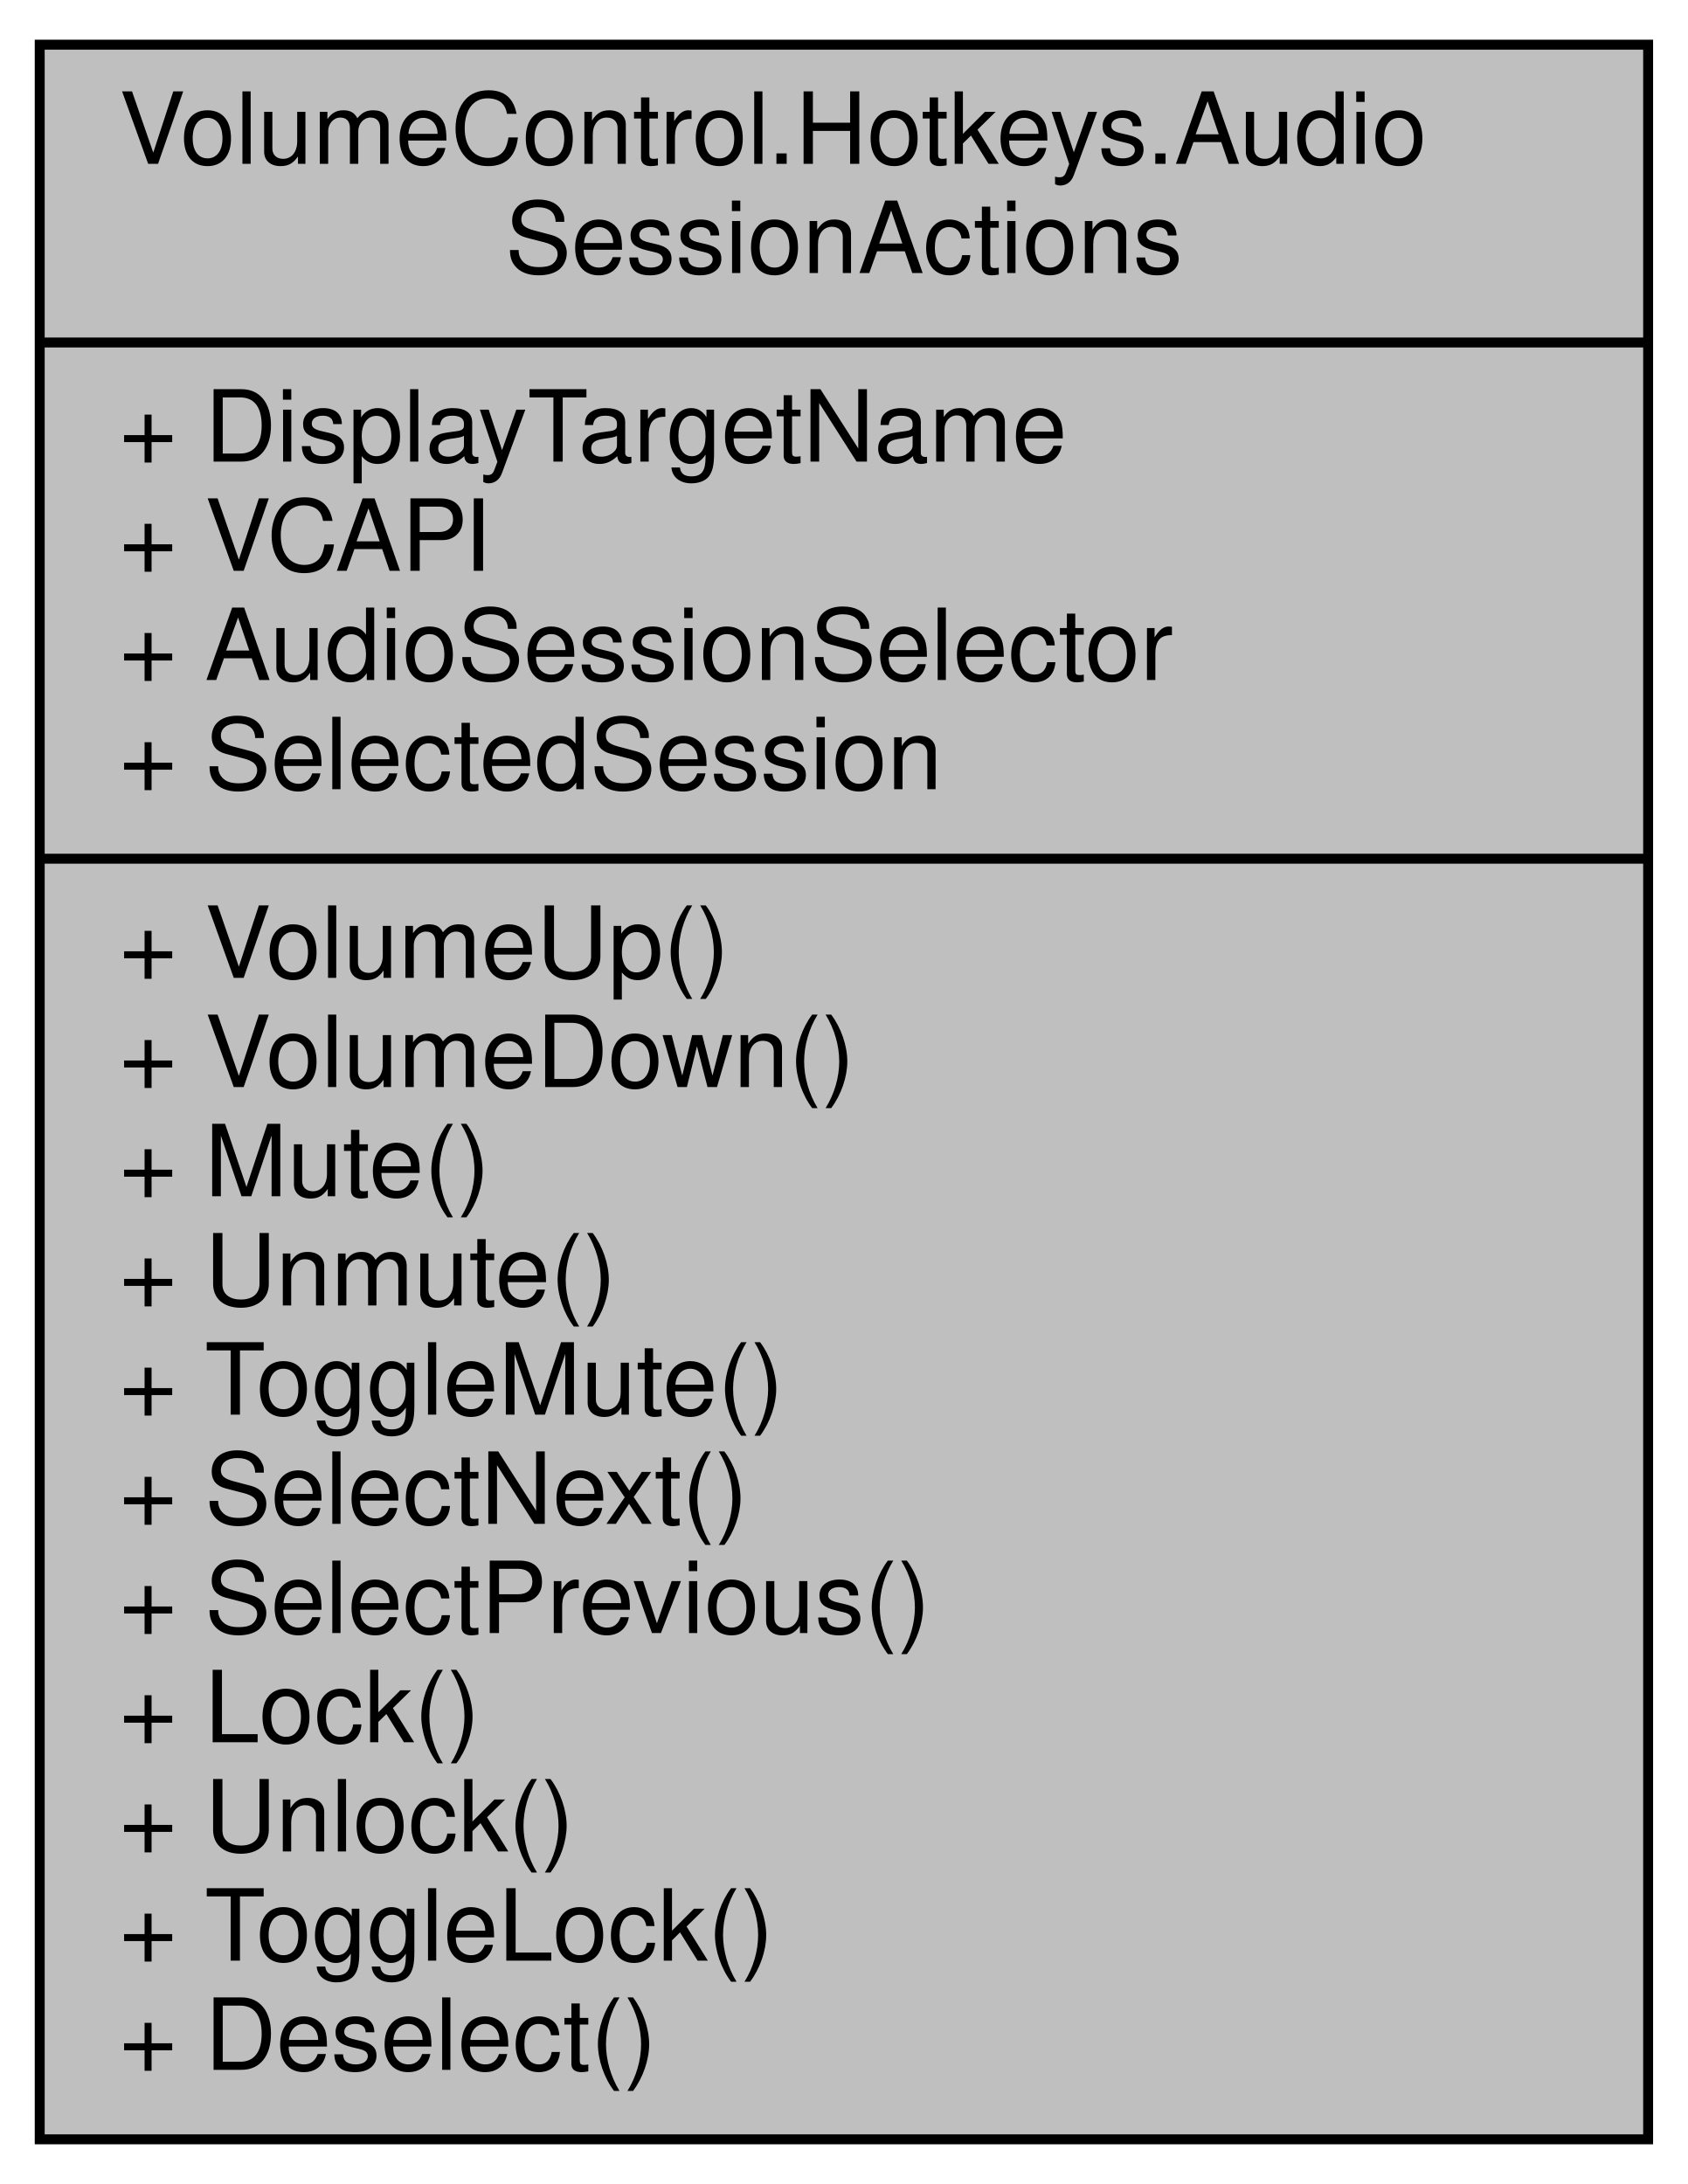
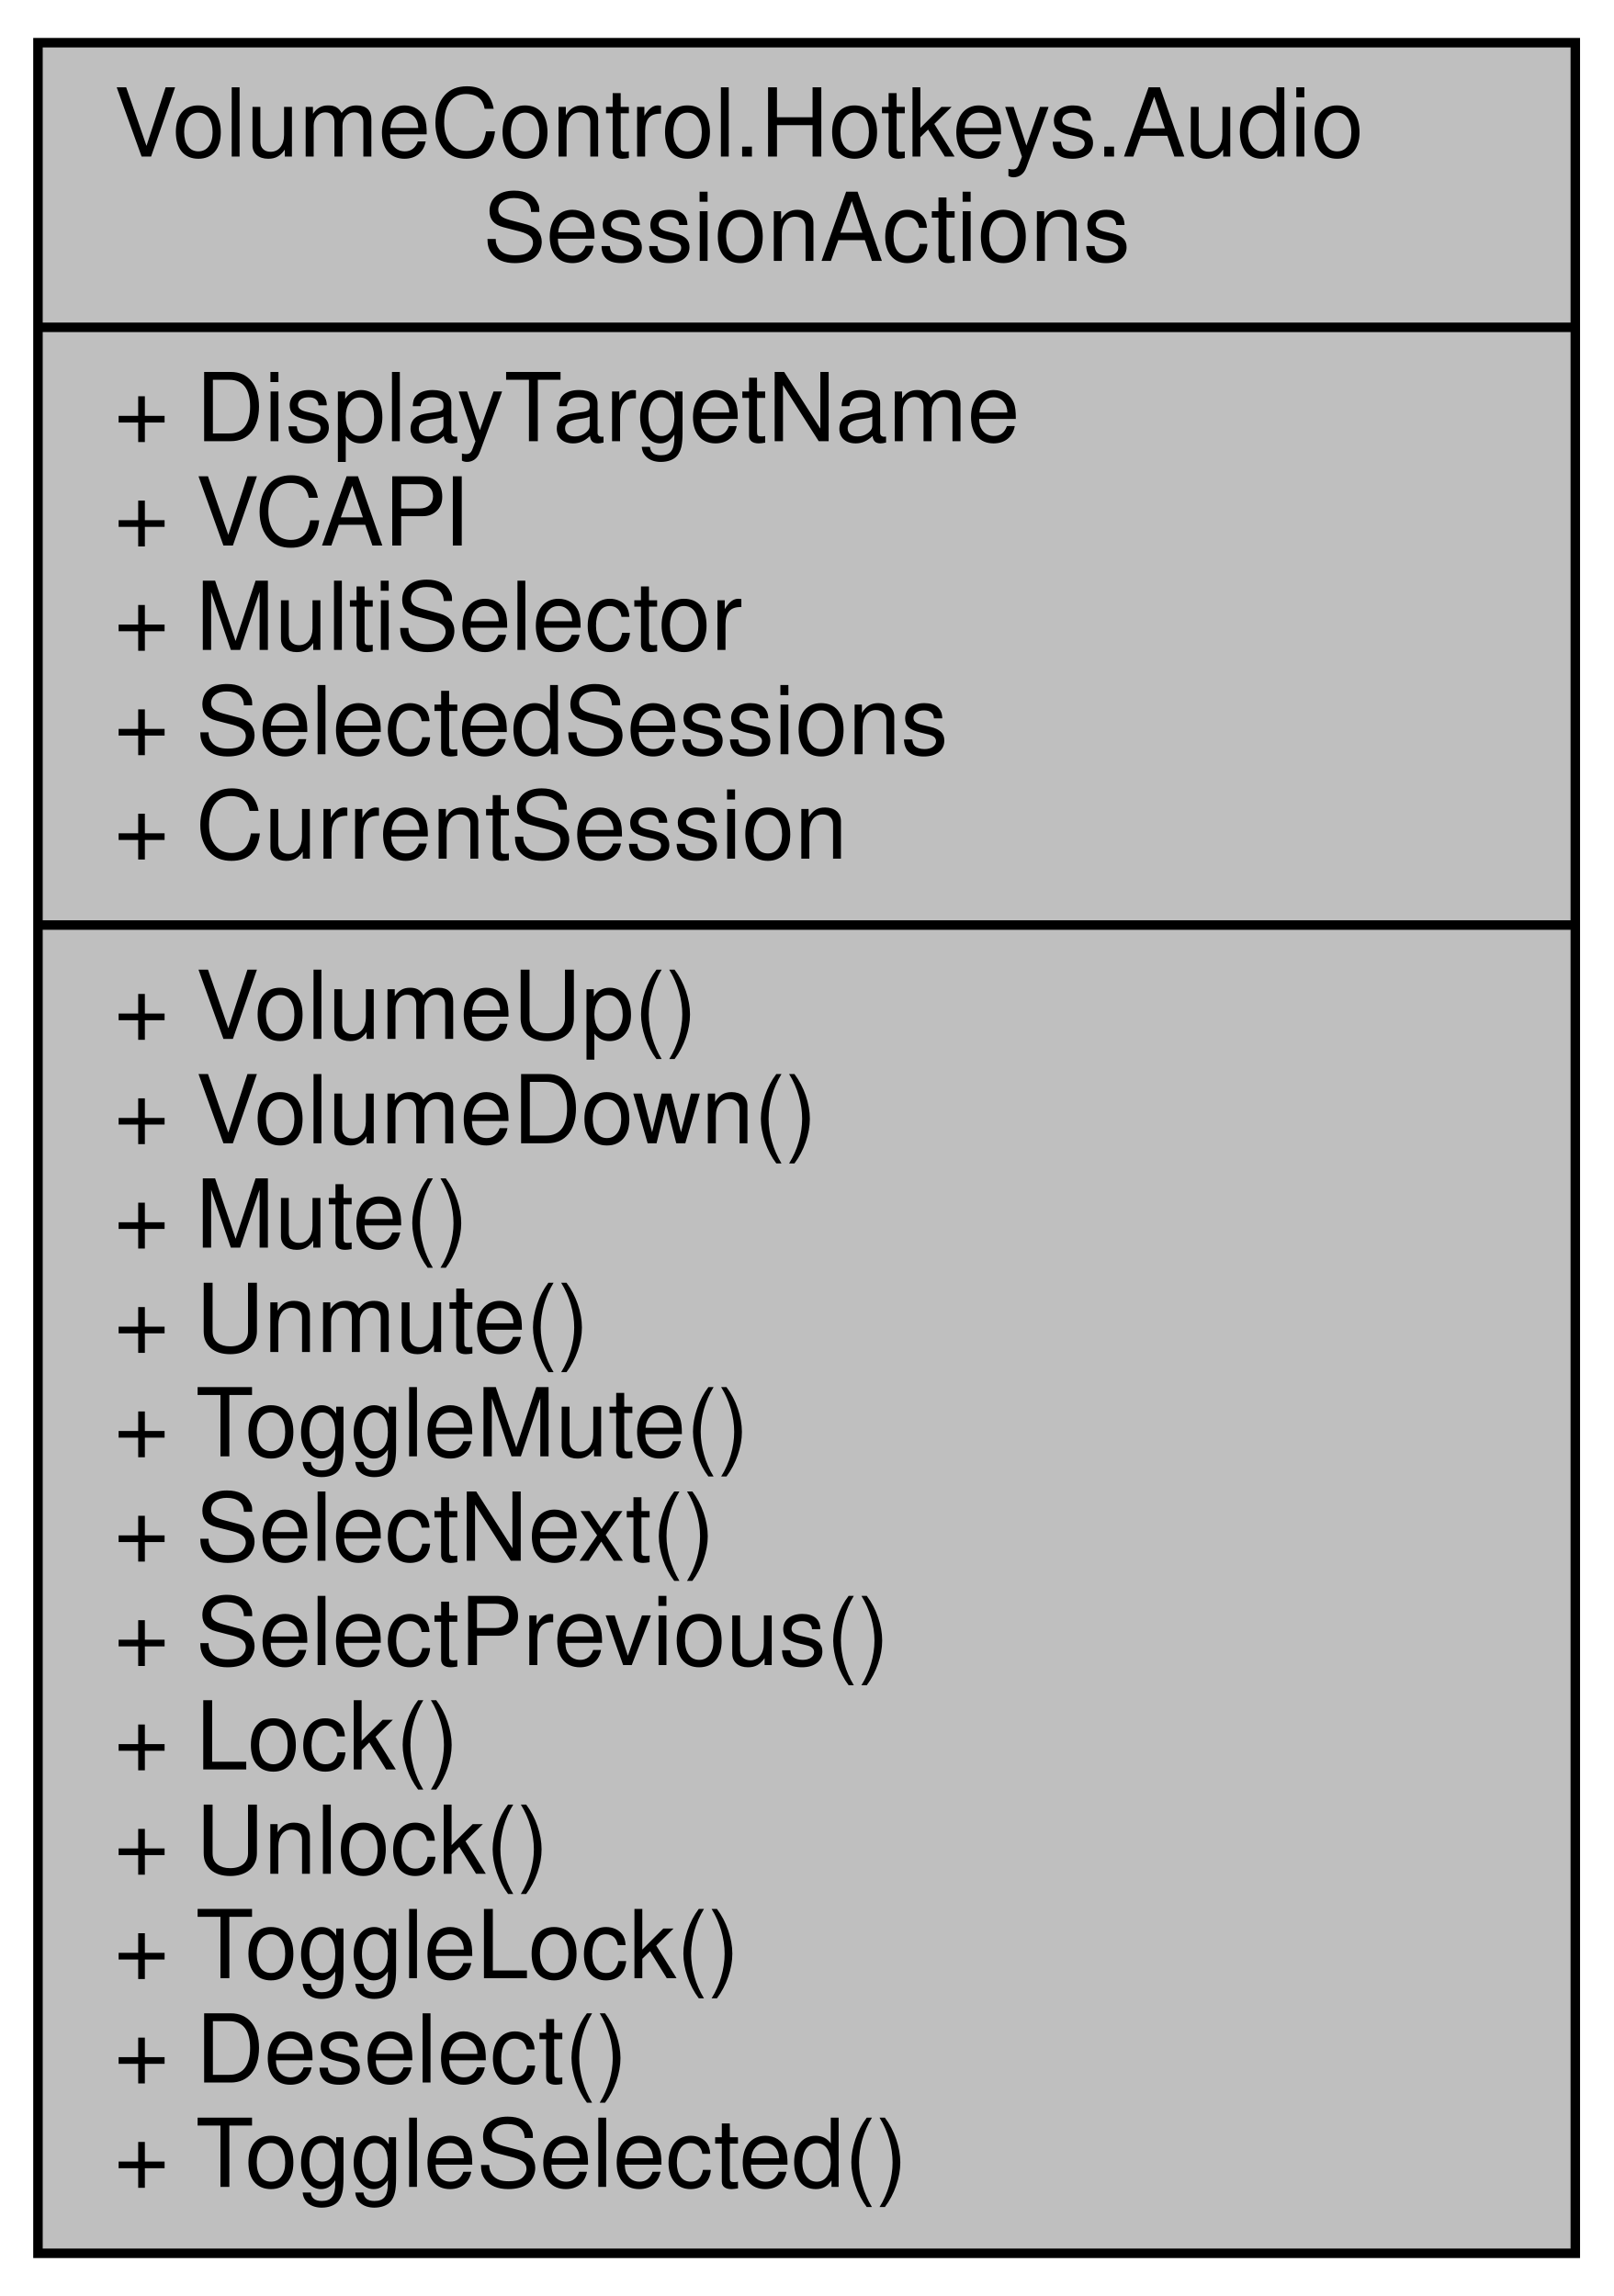
- <svg xmlns="http://www.w3.org/2000/svg" xmlns:xlink="http://www.w3.org/1999/xlink" width="170pt" height="220pt" viewBox="0.00 0.00 170.00 220.00">
-   <g id="graph0" class="graph" transform="scale(1 1) rotate(0) translate(4 216)">
+ <svg xmlns="http://www.w3.org/2000/svg" xmlns:xlink="http://www.w3.org/1999/xlink" width="170pt" height="242pt" viewBox="0.00 0.00 170.00 242.00">
+   <g id="graph0" class="graph" transform="scale(1 1) rotate(0) translate(4 238)">
    <g id="node1" class="node">
      <g id="a_node1">
        <a xlink:title="Contains hotkey action handlers that interact with AudioSessions in the AudioDeviceManager object.">
-           <polygon fill="#bfbfbf" stroke="black" points="0,-0.5 0,-211.5 162,-211.5 162,-0.5 0,-0.5" />
-           <text text-anchor="start" x="8" y="-199.5" font-family="Helvetica,sans-Serif" font-size="10.00">VolumeControl.Hotkeys.Audio</text>
-           <text text-anchor="middle" x="81" y="-188.5" font-family="Helvetica,sans-Serif" font-size="10.00">SessionActions</text>
-           <polyline fill="none" stroke="black" points="0,-181.5 162,-181.5 " />
-           <text text-anchor="start" x="8" y="-169.5" font-family="Helvetica,sans-Serif" font-size="10.00">+ DisplayTargetName</text>
-           <text text-anchor="start" x="8" y="-158.5" font-family="Helvetica,sans-Serif" font-size="10.00">+ VCAPI</text>
-           <text text-anchor="start" x="8" y="-147.5" font-family="Helvetica,sans-Serif" font-size="10.00">+ AudioSessionSelector</text>
-           <text text-anchor="start" x="8" y="-136.5" font-family="Helvetica,sans-Serif" font-size="10.00">+ SelectedSession</text>
-           <polyline fill="none" stroke="black" points="0,-129.5 162,-129.5 " />
-           <text text-anchor="start" x="8" y="-117.5" font-family="Helvetica,sans-Serif" font-size="10.00">+ VolumeUp()</text>
-           <text text-anchor="start" x="8" y="-106.5" font-family="Helvetica,sans-Serif" font-size="10.00">+ VolumeDown()</text>
-           <text text-anchor="start" x="8" y="-95.5" font-family="Helvetica,sans-Serif" font-size="10.00">+ Mute()</text>
-           <text text-anchor="start" x="8" y="-84.5" font-family="Helvetica,sans-Serif" font-size="10.00">+ Unmute()</text>
-           <text text-anchor="start" x="8" y="-73.5" font-family="Helvetica,sans-Serif" font-size="10.00">+ ToggleMute()</text>
-           <text text-anchor="start" x="8" y="-62.5" font-family="Helvetica,sans-Serif" font-size="10.00">+ SelectNext()</text>
-           <text text-anchor="start" x="8" y="-51.5" font-family="Helvetica,sans-Serif" font-size="10.00">+ SelectPrevious()</text>
-           <text text-anchor="start" x="8" y="-40.5" font-family="Helvetica,sans-Serif" font-size="10.00">+ Lock()</text>
-           <text text-anchor="start" x="8" y="-29.5" font-family="Helvetica,sans-Serif" font-size="10.00">+ Unlock()</text>
-           <text text-anchor="start" x="8" y="-18.5" font-family="Helvetica,sans-Serif" font-size="10.00">+ ToggleLock()</text>
-           <text text-anchor="start" x="8" y="-7.5" font-family="Helvetica,sans-Serif" font-size="10.00">+ Deselect()</text>
+           <polygon fill="#bfbfbf" stroke="black" points="0,-0.5 0,-233.5 162,-233.5 162,-0.5 0,-0.5" />
+           <text text-anchor="start" x="8" y="-221.5" font-family="Helvetica,sans-Serif" font-size="10.00">VolumeControl.Hotkeys.Audio</text>
+           <text text-anchor="middle" x="81" y="-210.5" font-family="Helvetica,sans-Serif" font-size="10.00">SessionActions</text>
+           <polyline fill="none" stroke="black" points="0,-203.5 162,-203.5 " />
+           <text text-anchor="start" x="8" y="-191.5" font-family="Helvetica,sans-Serif" font-size="10.00">+ DisplayTargetName</text>
+           <text text-anchor="start" x="8" y="-180.5" font-family="Helvetica,sans-Serif" font-size="10.00">+ VCAPI</text>
+           <text text-anchor="start" x="8" y="-169.5" font-family="Helvetica,sans-Serif" font-size="10.00">+ MultiSelector</text>
+           <text text-anchor="start" x="8" y="-158.5" font-family="Helvetica,sans-Serif" font-size="10.00">+ SelectedSessions</text>
+           <text text-anchor="start" x="8" y="-147.5" font-family="Helvetica,sans-Serif" font-size="10.00">+ CurrentSession</text>
+           <polyline fill="none" stroke="black" points="0,-140.5 162,-140.5 " />
+           <text text-anchor="start" x="8" y="-128.5" font-family="Helvetica,sans-Serif" font-size="10.00">+ VolumeUp()</text>
+           <text text-anchor="start" x="8" y="-117.5" font-family="Helvetica,sans-Serif" font-size="10.00">+ VolumeDown()</text>
+           <text text-anchor="start" x="8" y="-106.5" font-family="Helvetica,sans-Serif" font-size="10.00">+ Mute()</text>
+           <text text-anchor="start" x="8" y="-95.5" font-family="Helvetica,sans-Serif" font-size="10.00">+ Unmute()</text>
+           <text text-anchor="start" x="8" y="-84.5" font-family="Helvetica,sans-Serif" font-size="10.00">+ ToggleMute()</text>
+           <text text-anchor="start" x="8" y="-73.5" font-family="Helvetica,sans-Serif" font-size="10.00">+ SelectNext()</text>
+           <text text-anchor="start" x="8" y="-62.5" font-family="Helvetica,sans-Serif" font-size="10.00">+ SelectPrevious()</text>
+           <text text-anchor="start" x="8" y="-51.5" font-family="Helvetica,sans-Serif" font-size="10.00">+ Lock()</text>
+           <text text-anchor="start" x="8" y="-40.5" font-family="Helvetica,sans-Serif" font-size="10.00">+ Unlock()</text>
+           <text text-anchor="start" x="8" y="-29.5" font-family="Helvetica,sans-Serif" font-size="10.00">+ ToggleLock()</text>
+           <text text-anchor="start" x="8" y="-18.5" font-family="Helvetica,sans-Serif" font-size="10.00">+ Deselect()</text>
+           <text text-anchor="start" x="8" y="-7.5" font-family="Helvetica,sans-Serif" font-size="10.00">+ ToggleSelected()</text>
        </a>
      </g>
    </g>
  </g>
</svg>
